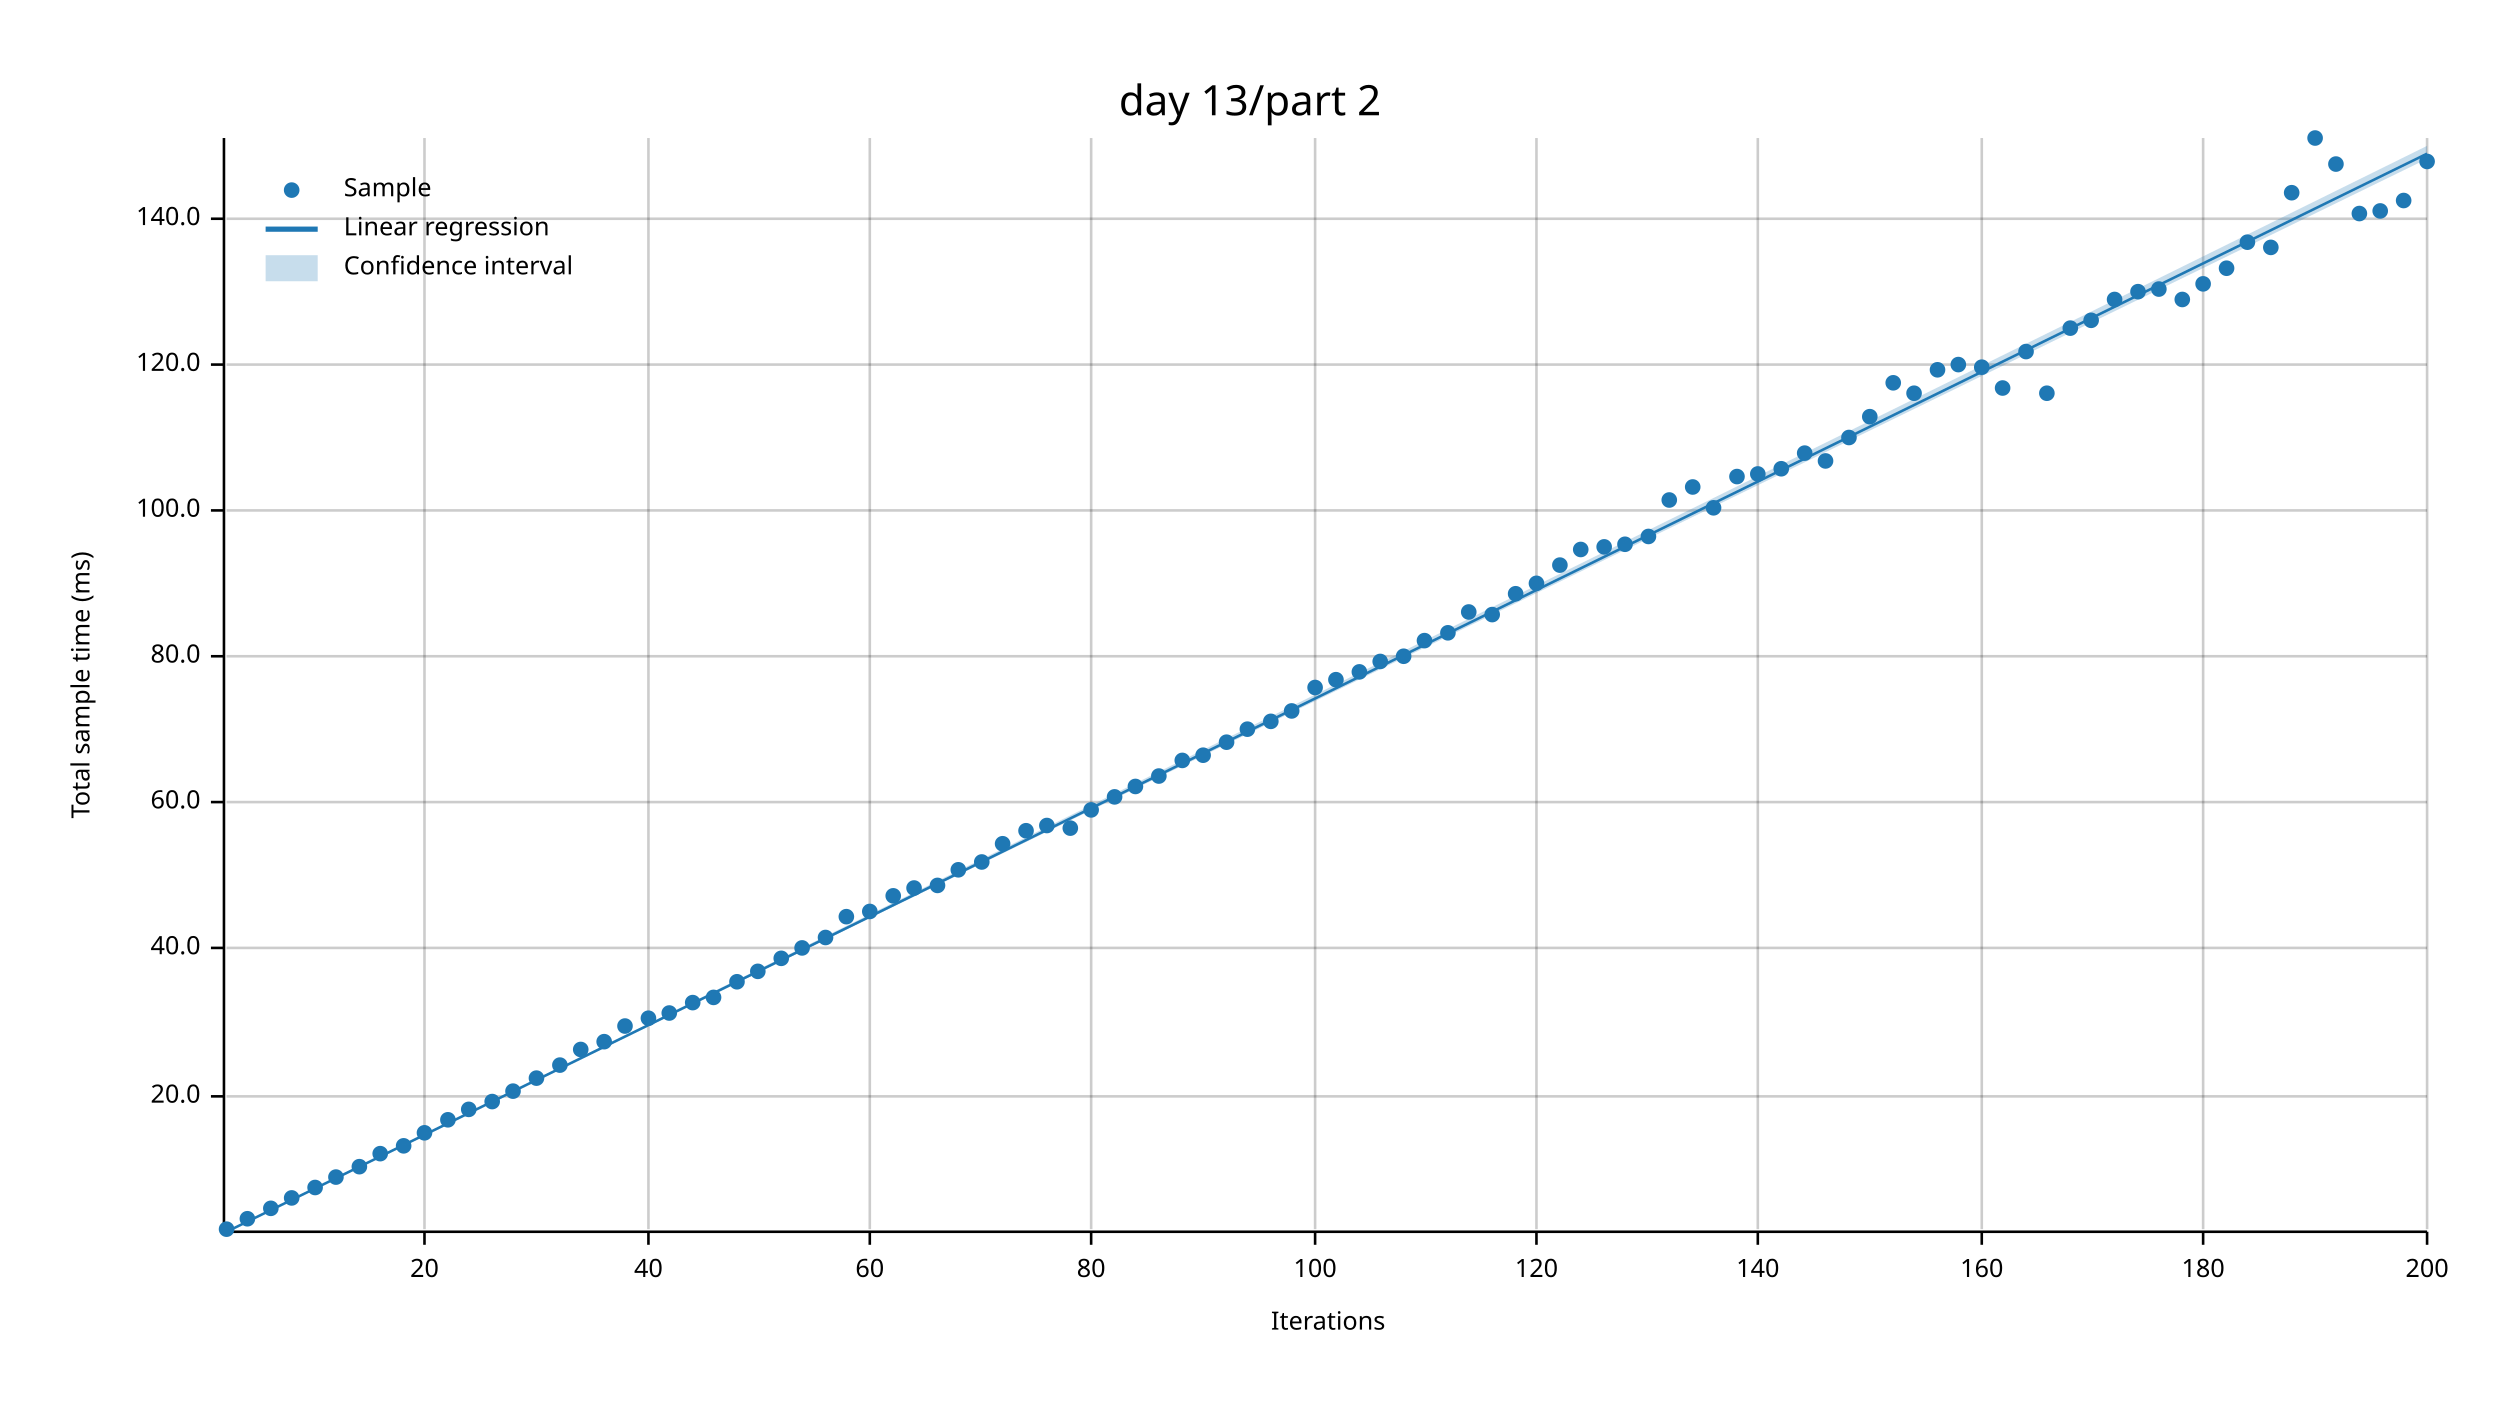
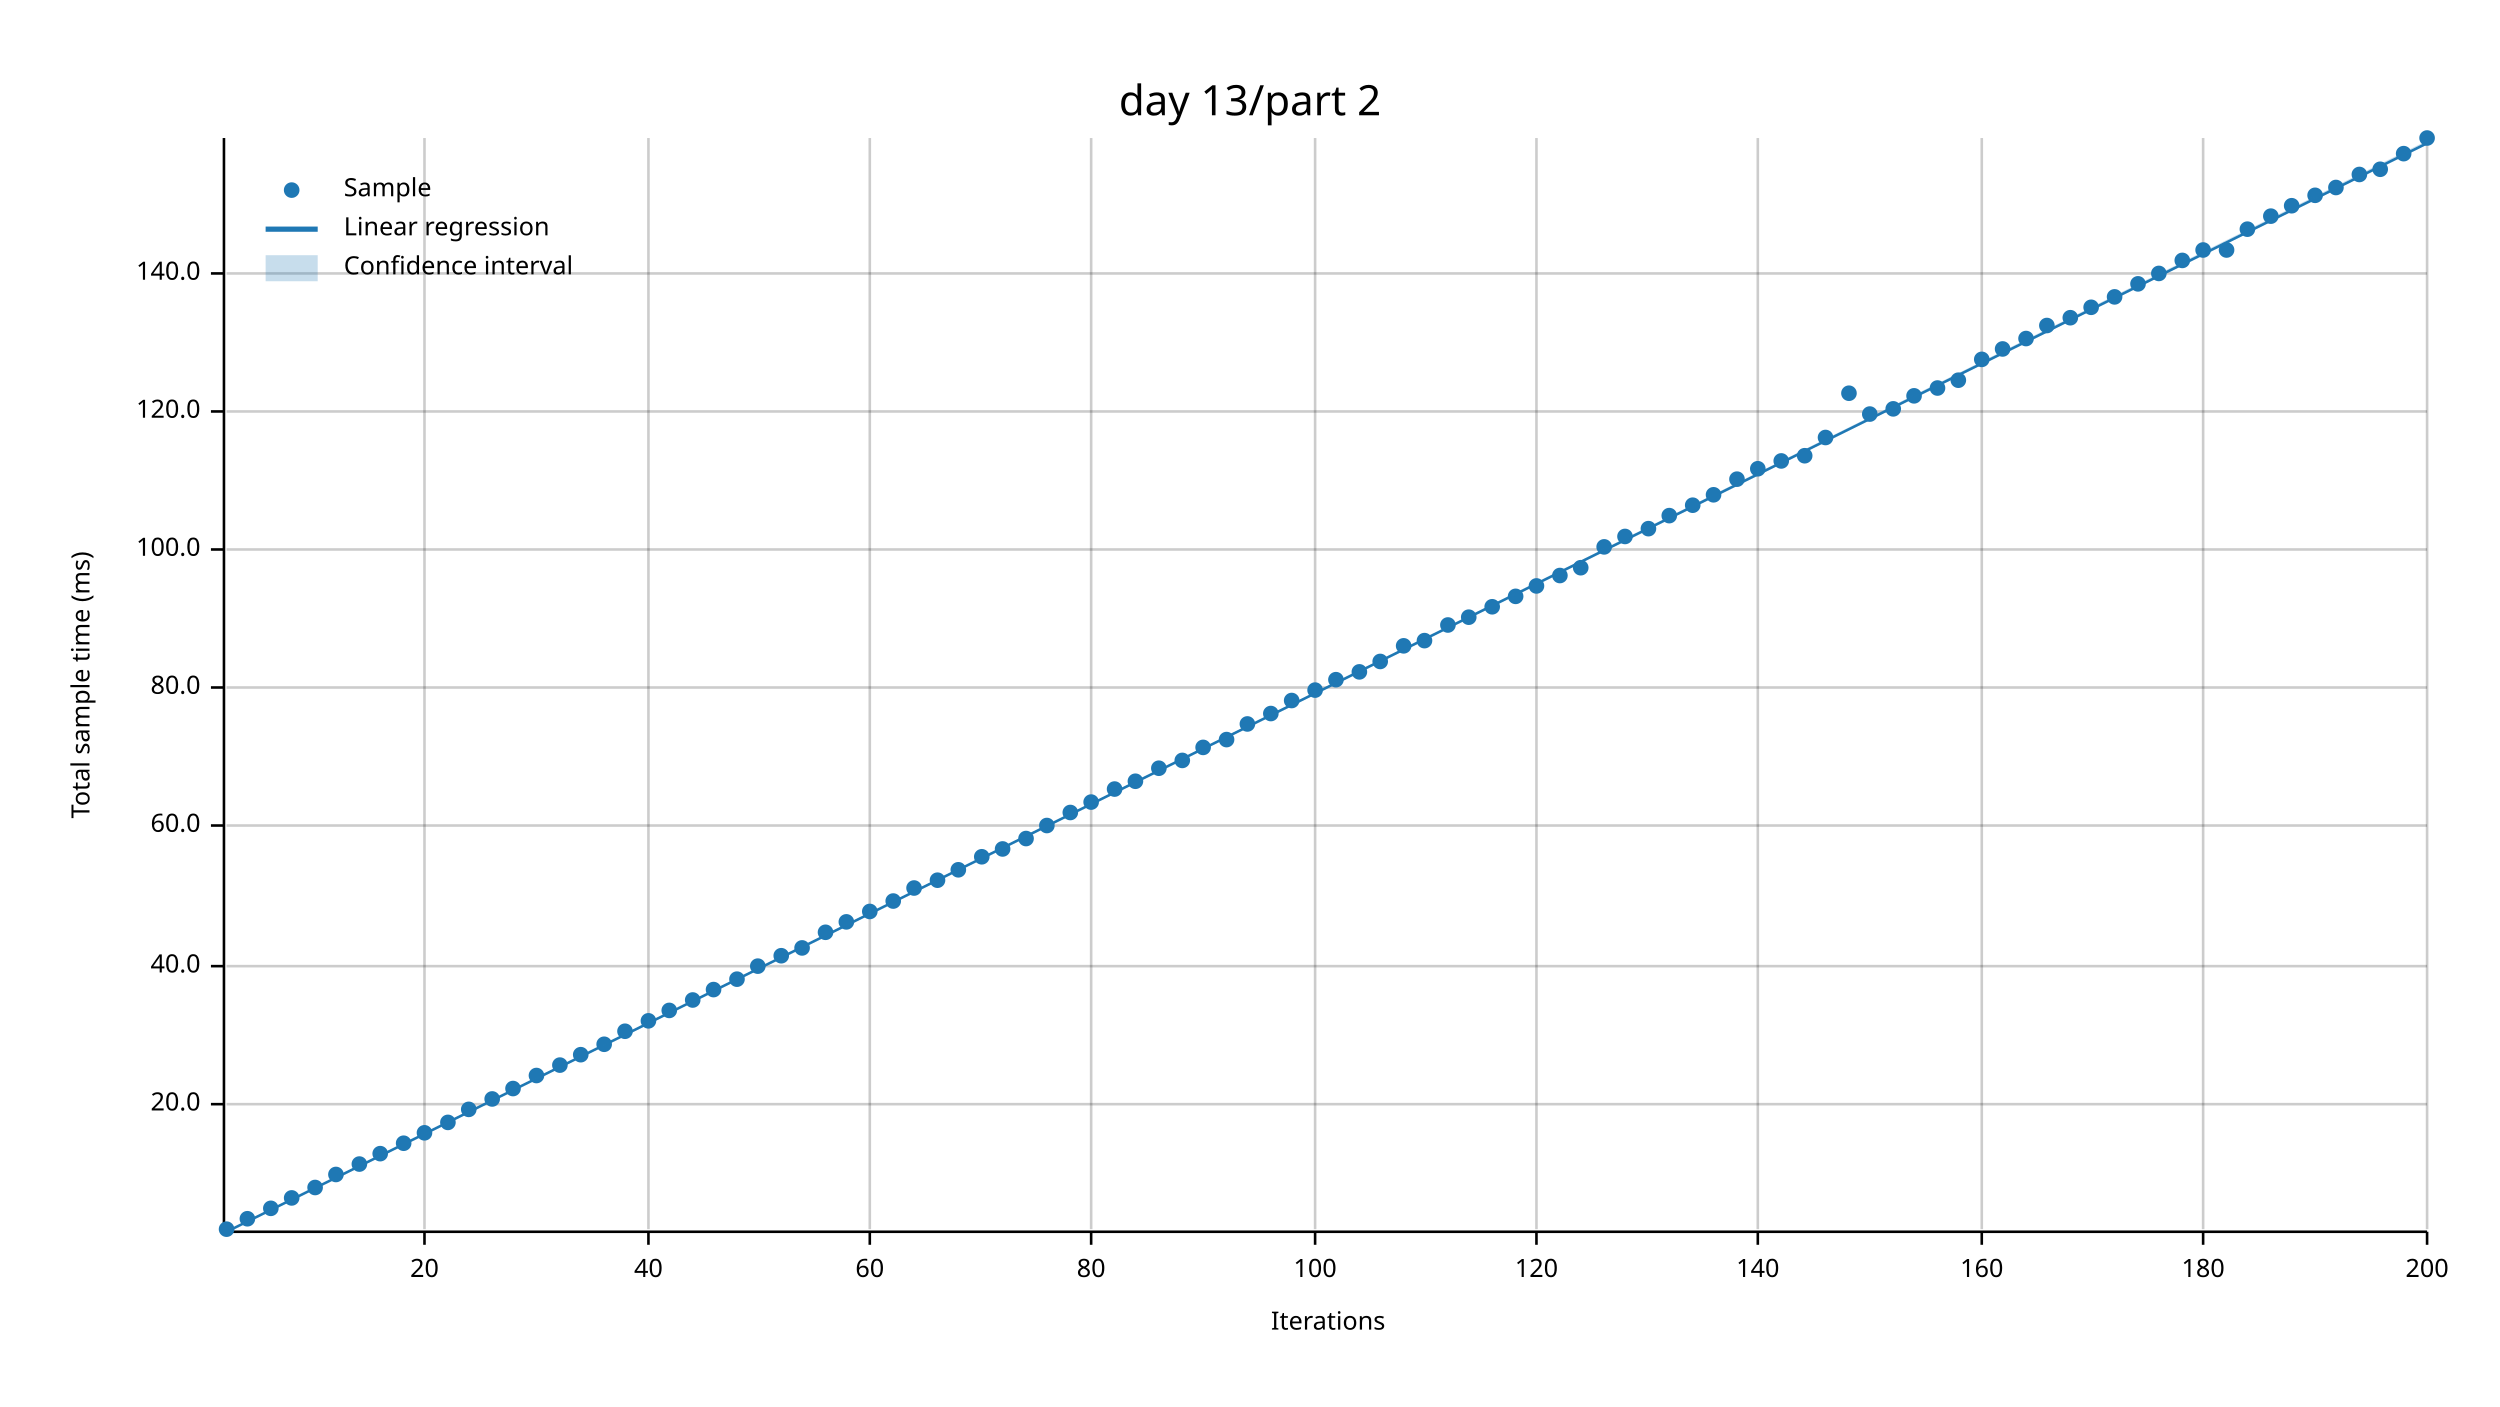
<svg xmlns="http://www.w3.org/2000/svg" width="960" height="540" viewBox="0 0 960 540">
  <text x="480" y="32" dy="0.76em" text-anchor="middle" font-family="sans-serif" font-size="16.129" opacity="1" fill="#000000">
day 13/part 2
</text>
  <text x="27" y="263" dy="0.76em" text-anchor="middle" font-family="sans-serif" font-size="9.677" opacity="1" fill="#000000" transform="rotate(270, 27, 263)">
Total sample time (ms)
</text>
  <text x="510" y="513" dy="-0.5ex" text-anchor="middle" font-family="sans-serif" font-size="9.677" opacity="1" fill="#000000">
Iterations
</text>
  <line opacity="0.2" stroke="#000000" stroke-width="1" x1="163" y1="472" x2="163" y2="53" />
  <line opacity="0.2" stroke="#000000" stroke-width="1" x1="249" y1="472" x2="249" y2="53" />
  <line opacity="0.2" stroke="#000000" stroke-width="1" x1="334" y1="472" x2="334" y2="53" />
  <line opacity="0.2" stroke="#000000" stroke-width="1" x1="419" y1="472" x2="419" y2="53" />
  <line opacity="0.2" stroke="#000000" stroke-width="1" x1="505" y1="472" x2="505" y2="53" />
  <line opacity="0.2" stroke="#000000" stroke-width="1" x1="590" y1="472" x2="590" y2="53" />
  <line opacity="0.2" stroke="#000000" stroke-width="1" x1="675" y1="472" x2="675" y2="53" />
  <line opacity="0.2" stroke="#000000" stroke-width="1" x1="761" y1="472" x2="761" y2="53" />
  <line opacity="0.2" stroke="#000000" stroke-width="1" x1="846" y1="472" x2="846" y2="53" />
  <line opacity="0.2" stroke="#000000" stroke-width="1" x1="932" y1="472" x2="932" y2="53" />
-   <line opacity="0.2" stroke="#000000" stroke-width="1" x1="87" y1="421" x2="932" y2="421" />
-   <line opacity="0.2" stroke="#000000" stroke-width="1" x1="87" y1="364" x2="932" y2="364" />
-   <line opacity="0.2" stroke="#000000" stroke-width="1" x1="87" y1="308" x2="932" y2="308" />
-   <line opacity="0.2" stroke="#000000" stroke-width="1" x1="87" y1="252" x2="932" y2="252" />
-   <line opacity="0.2" stroke="#000000" stroke-width="1" x1="87" y1="196" x2="932" y2="196" />
-   <line opacity="0.2" stroke="#000000" stroke-width="1" x1="87" y1="140" x2="932" y2="140" />
-   <line opacity="0.2" stroke="#000000" stroke-width="1" x1="87" y1="84" x2="932" y2="84" />
+   <line opacity="0.2" stroke="#000000" stroke-width="1" x1="87" y1="424" x2="932" y2="424" />
+   <line opacity="0.2" stroke="#000000" stroke-width="1" x1="87" y1="371" x2="932" y2="371" />
+   <line opacity="0.2" stroke="#000000" stroke-width="1" x1="87" y1="317" x2="932" y2="317" />
+   <line opacity="0.2" stroke="#000000" stroke-width="1" x1="87" y1="264" x2="932" y2="264" />
+   <line opacity="0.2" stroke="#000000" stroke-width="1" x1="87" y1="211" x2="932" y2="211" />
+   <line opacity="0.2" stroke="#000000" stroke-width="1" x1="87" y1="158" x2="932" y2="158" />
+   <line opacity="0.2" stroke="#000000" stroke-width="1" x1="87" y1="105" x2="932" y2="105" />
  <polyline fill="none" opacity="1" stroke="#000000" stroke-width="1" points="86,53 86,472 " />
-   <text x="77" y="421" dy="0.5ex" text-anchor="end" font-family="sans-serif" font-size="9.677" opacity="1" fill="#000000">
+   <text x="77" y="424" dy="0.5ex" text-anchor="end" font-family="sans-serif" font-size="9.677" opacity="1" fill="#000000">
20.0
</text>
-   <polyline fill="none" opacity="1" stroke="#000000" stroke-width="1" points="81,421 86,421 " />
-   <text x="77" y="364" dy="0.5ex" text-anchor="end" font-family="sans-serif" font-size="9.677" opacity="1" fill="#000000">
+   <polyline fill="none" opacity="1" stroke="#000000" stroke-width="1" points="81,424 86,424 " />
+   <text x="77" y="371" dy="0.5ex" text-anchor="end" font-family="sans-serif" font-size="9.677" opacity="1" fill="#000000">
40.0
</text>
-   <polyline fill="none" opacity="1" stroke="#000000" stroke-width="1" points="81,364 86,364 " />
-   <text x="77" y="308" dy="0.5ex" text-anchor="end" font-family="sans-serif" font-size="9.677" opacity="1" fill="#000000">
+   <polyline fill="none" opacity="1" stroke="#000000" stroke-width="1" points="81,371 86,371 " />
+   <text x="77" y="317" dy="0.5ex" text-anchor="end" font-family="sans-serif" font-size="9.677" opacity="1" fill="#000000">
60.0
</text>
-   <polyline fill="none" opacity="1" stroke="#000000" stroke-width="1" points="81,308 86,308 " />
-   <text x="77" y="252" dy="0.5ex" text-anchor="end" font-family="sans-serif" font-size="9.677" opacity="1" fill="#000000">
+   <polyline fill="none" opacity="1" stroke="#000000" stroke-width="1" points="81,317 86,317 " />
+   <text x="77" y="264" dy="0.5ex" text-anchor="end" font-family="sans-serif" font-size="9.677" opacity="1" fill="#000000">
80.0
</text>
-   <polyline fill="none" opacity="1" stroke="#000000" stroke-width="1" points="81,252 86,252 " />
-   <text x="77" y="196" dy="0.5ex" text-anchor="end" font-family="sans-serif" font-size="9.677" opacity="1" fill="#000000">
+   <polyline fill="none" opacity="1" stroke="#000000" stroke-width="1" points="81,264 86,264 " />
+   <text x="77" y="211" dy="0.5ex" text-anchor="end" font-family="sans-serif" font-size="9.677" opacity="1" fill="#000000">
100.0
</text>
-   <polyline fill="none" opacity="1" stroke="#000000" stroke-width="1" points="81,196 86,196 " />
-   <text x="77" y="140" dy="0.5ex" text-anchor="end" font-family="sans-serif" font-size="9.677" opacity="1" fill="#000000">
+   <polyline fill="none" opacity="1" stroke="#000000" stroke-width="1" points="81,211 86,211 " />
+   <text x="77" y="158" dy="0.5ex" text-anchor="end" font-family="sans-serif" font-size="9.677" opacity="1" fill="#000000">
120.0
</text>
-   <polyline fill="none" opacity="1" stroke="#000000" stroke-width="1" points="81,140 86,140 " />
-   <text x="77" y="84" dy="0.5ex" text-anchor="end" font-family="sans-serif" font-size="9.677" opacity="1" fill="#000000">
+   <polyline fill="none" opacity="1" stroke="#000000" stroke-width="1" points="81,158 86,158 " />
+   <text x="77" y="105" dy="0.5ex" text-anchor="end" font-family="sans-serif" font-size="9.677" opacity="1" fill="#000000">
140.0
</text>
-   <polyline fill="none" opacity="1" stroke="#000000" stroke-width="1" points="81,84 86,84 " />
+   <polyline fill="none" opacity="1" stroke="#000000" stroke-width="1" points="81,105 86,105 " />
  <polyline fill="none" opacity="1" stroke="#000000" stroke-width="1" points="87,473 932,473 " />
  <text x="163" y="483" dy="0.76em" text-anchor="middle" font-family="sans-serif" font-size="9.677" opacity="1" fill="#000000">
20
</text>
  <polyline fill="none" opacity="1" stroke="#000000" stroke-width="1" points="163,473 163,478 " />
  <text x="249" y="483" dy="0.76em" text-anchor="middle" font-family="sans-serif" font-size="9.677" opacity="1" fill="#000000">
40
</text>
  <polyline fill="none" opacity="1" stroke="#000000" stroke-width="1" points="249,473 249,478 " />
  <text x="334" y="483" dy="0.76em" text-anchor="middle" font-family="sans-serif" font-size="9.677" opacity="1" fill="#000000">
60
</text>
  <polyline fill="none" opacity="1" stroke="#000000" stroke-width="1" points="334,473 334,478 " />
  <text x="419" y="483" dy="0.76em" text-anchor="middle" font-family="sans-serif" font-size="9.677" opacity="1" fill="#000000">
80
</text>
  <polyline fill="none" opacity="1" stroke="#000000" stroke-width="1" points="419,473 419,478 " />
  <text x="505" y="483" dy="0.76em" text-anchor="middle" font-family="sans-serif" font-size="9.677" opacity="1" fill="#000000">
100
</text>
  <polyline fill="none" opacity="1" stroke="#000000" stroke-width="1" points="505,473 505,478 " />
  <text x="590" y="483" dy="0.76em" text-anchor="middle" font-family="sans-serif" font-size="9.677" opacity="1" fill="#000000">
120
</text>
  <polyline fill="none" opacity="1" stroke="#000000" stroke-width="1" points="590,473 590,478 " />
  <text x="675" y="483" dy="0.76em" text-anchor="middle" font-family="sans-serif" font-size="9.677" opacity="1" fill="#000000">
140
</text>
  <polyline fill="none" opacity="1" stroke="#000000" stroke-width="1" points="675,473 675,478 " />
  <text x="761" y="483" dy="0.76em" text-anchor="middle" font-family="sans-serif" font-size="9.677" opacity="1" fill="#000000">
160
</text>
  <polyline fill="none" opacity="1" stroke="#000000" stroke-width="1" points="761,473 761,478 " />
  <text x="846" y="483" dy="0.76em" text-anchor="middle" font-family="sans-serif" font-size="9.677" opacity="1" fill="#000000">
180
</text>
  <polyline fill="none" opacity="1" stroke="#000000" stroke-width="1" points="846,473 846,478 " />
  <text x="932" y="483" dy="0.76em" text-anchor="middle" font-family="sans-serif" font-size="9.677" opacity="1" fill="#000000">
200
</text>
  <polyline fill="none" opacity="1" stroke="#000000" stroke-width="1" points="932,473 932,478 " />
  <circle cx="87" cy="472" r="3" opacity="1" fill="#1F78B4" stroke="none" stroke-width="1" />
  <circle cx="95" cy="468" r="3" opacity="1" fill="#1F78B4" stroke="none" stroke-width="1" />
  <circle cx="104" cy="464" r="3" opacity="1" fill="#1F78B4" stroke="none" stroke-width="1" />
  <circle cx="112" cy="460" r="3" opacity="1" fill="#1F78B4" stroke="none" stroke-width="1" />
  <circle cx="121" cy="456" r="3" opacity="1" fill="#1F78B4" stroke="none" stroke-width="1" />
-   <circle cx="129" cy="452" r="3" opacity="1" fill="#1F78B4" stroke="none" stroke-width="1" />
-   <circle cx="138" cy="448" r="3" opacity="1" fill="#1F78B4" stroke="none" stroke-width="1" />
+   <circle cx="129" cy="451" r="3" opacity="1" fill="#1F78B4" stroke="none" stroke-width="1" />
+   <circle cx="138" cy="447" r="3" opacity="1" fill="#1F78B4" stroke="none" stroke-width="1" />
  <circle cx="146" cy="443" r="3" opacity="1" fill="#1F78B4" stroke="none" stroke-width="1" />
-   <circle cx="155" cy="440" r="3" opacity="1" fill="#1F78B4" stroke="none" stroke-width="1" />
+   <circle cx="155" cy="439" r="3" opacity="1" fill="#1F78B4" stroke="none" stroke-width="1" />
  <circle cx="163" cy="435" r="3" opacity="1" fill="#1F78B4" stroke="none" stroke-width="1" />
-   <circle cx="172" cy="430" r="3" opacity="1" fill="#1F78B4" stroke="none" stroke-width="1" />
+   <circle cx="172" cy="431" r="3" opacity="1" fill="#1F78B4" stroke="none" stroke-width="1" />
  <circle cx="180" cy="426" r="3" opacity="1" fill="#1F78B4" stroke="none" stroke-width="1" />
-   <circle cx="189" cy="423" r="3" opacity="1" fill="#1F78B4" stroke="none" stroke-width="1" />
-   <circle cx="197" cy="419" r="3" opacity="1" fill="#1F78B4" stroke="none" stroke-width="1" />
-   <circle cx="206" cy="414" r="3" opacity="1" fill="#1F78B4" stroke="none" stroke-width="1" />
+   <circle cx="189" cy="422" r="3" opacity="1" fill="#1F78B4" stroke="none" stroke-width="1" />
+   <circle cx="197" cy="418" r="3" opacity="1" fill="#1F78B4" stroke="none" stroke-width="1" />
+   <circle cx="206" cy="413" r="3" opacity="1" fill="#1F78B4" stroke="none" stroke-width="1" />
  <circle cx="215" cy="409" r="3" opacity="1" fill="#1F78B4" stroke="none" stroke-width="1" />
-   <circle cx="223" cy="403" r="3" opacity="1" fill="#1F78B4" stroke="none" stroke-width="1" />
-   <circle cx="232" cy="400" r="3" opacity="1" fill="#1F78B4" stroke="none" stroke-width="1" />
-   <circle cx="240" cy="394" r="3" opacity="1" fill="#1F78B4" stroke="none" stroke-width="1" />
-   <circle cx="249" cy="391" r="3" opacity="1" fill="#1F78B4" stroke="none" stroke-width="1" />
-   <circle cx="257" cy="389" r="3" opacity="1" fill="#1F78B4" stroke="none" stroke-width="1" />
-   <circle cx="266" cy="385" r="3" opacity="1" fill="#1F78B4" stroke="none" stroke-width="1" />
-   <circle cx="274" cy="383" r="3" opacity="1" fill="#1F78B4" stroke="none" stroke-width="1" />
-   <circle cx="283" cy="377" r="3" opacity="1" fill="#1F78B4" stroke="none" stroke-width="1" />
-   <circle cx="291" cy="373" r="3" opacity="1" fill="#1F78B4" stroke="none" stroke-width="1" />
-   <circle cx="300" cy="368" r="3" opacity="1" fill="#1F78B4" stroke="none" stroke-width="1" />
+   <circle cx="223" cy="405" r="3" opacity="1" fill="#1F78B4" stroke="none" stroke-width="1" />
+   <circle cx="232" cy="401" r="3" opacity="1" fill="#1F78B4" stroke="none" stroke-width="1" />
+   <circle cx="240" cy="396" r="3" opacity="1" fill="#1F78B4" stroke="none" stroke-width="1" />
+   <circle cx="249" cy="392" r="3" opacity="1" fill="#1F78B4" stroke="none" stroke-width="1" />
+   <circle cx="257" cy="388" r="3" opacity="1" fill="#1F78B4" stroke="none" stroke-width="1" />
+   <circle cx="266" cy="384" r="3" opacity="1" fill="#1F78B4" stroke="none" stroke-width="1" />
+   <circle cx="274" cy="380" r="3" opacity="1" fill="#1F78B4" stroke="none" stroke-width="1" />
+   <circle cx="283" cy="376" r="3" opacity="1" fill="#1F78B4" stroke="none" stroke-width="1" />
+   <circle cx="291" cy="371" r="3" opacity="1" fill="#1F78B4" stroke="none" stroke-width="1" />
+   <circle cx="300" cy="367" r="3" opacity="1" fill="#1F78B4" stroke="none" stroke-width="1" />
  <circle cx="308" cy="364" r="3" opacity="1" fill="#1F78B4" stroke="none" stroke-width="1" />
-   <circle cx="317" cy="360" r="3" opacity="1" fill="#1F78B4" stroke="none" stroke-width="1" />
-   <circle cx="325" cy="352" r="3" opacity="1" fill="#1F78B4" stroke="none" stroke-width="1" />
+   <circle cx="317" cy="358" r="3" opacity="1" fill="#1F78B4" stroke="none" stroke-width="1" />
+   <circle cx="325" cy="354" r="3" opacity="1" fill="#1F78B4" stroke="none" stroke-width="1" />
  <circle cx="334" cy="350" r="3" opacity="1" fill="#1F78B4" stroke="none" stroke-width="1" />
-   <circle cx="343" cy="344" r="3" opacity="1" fill="#1F78B4" stroke="none" stroke-width="1" />
+   <circle cx="343" cy="346" r="3" opacity="1" fill="#1F78B4" stroke="none" stroke-width="1" />
  <circle cx="351" cy="341" r="3" opacity="1" fill="#1F78B4" stroke="none" stroke-width="1" />
-   <circle cx="360" cy="340" r="3" opacity="1" fill="#1F78B4" stroke="none" stroke-width="1" />
+   <circle cx="360" cy="338" r="3" opacity="1" fill="#1F78B4" stroke="none" stroke-width="1" />
  <circle cx="368" cy="334" r="3" opacity="1" fill="#1F78B4" stroke="none" stroke-width="1" />
-   <circle cx="377" cy="331" r="3" opacity="1" fill="#1F78B4" stroke="none" stroke-width="1" />
-   <circle cx="385" cy="324" r="3" opacity="1" fill="#1F78B4" stroke="none" stroke-width="1" />
-   <circle cx="394" cy="319" r="3" opacity="1" fill="#1F78B4" stroke="none" stroke-width="1" />
+   <circle cx="377" cy="329" r="3" opacity="1" fill="#1F78B4" stroke="none" stroke-width="1" />
+   <circle cx="385" cy="326" r="3" opacity="1" fill="#1F78B4" stroke="none" stroke-width="1" />
+   <circle cx="394" cy="322" r="3" opacity="1" fill="#1F78B4" stroke="none" stroke-width="1" />
  <circle cx="402" cy="317" r="3" opacity="1" fill="#1F78B4" stroke="none" stroke-width="1" />
-   <circle cx="411" cy="318" r="3" opacity="1" fill="#1F78B4" stroke="none" stroke-width="1" />
-   <circle cx="419" cy="311" r="3" opacity="1" fill="#1F78B4" stroke="none" stroke-width="1" />
-   <circle cx="428" cy="306" r="3" opacity="1" fill="#1F78B4" stroke="none" stroke-width="1" />
-   <circle cx="436" cy="302" r="3" opacity="1" fill="#1F78B4" stroke="none" stroke-width="1" />
-   <circle cx="445" cy="298" r="3" opacity="1" fill="#1F78B4" stroke="none" stroke-width="1" />
+   <circle cx="411" cy="312" r="3" opacity="1" fill="#1F78B4" stroke="none" stroke-width="1" />
+   <circle cx="419" cy="308" r="3" opacity="1" fill="#1F78B4" stroke="none" stroke-width="1" />
+   <circle cx="428" cy="303" r="3" opacity="1" fill="#1F78B4" stroke="none" stroke-width="1" />
+   <circle cx="436" cy="300" r="3" opacity="1" fill="#1F78B4" stroke="none" stroke-width="1" />
+   <circle cx="445" cy="295" r="3" opacity="1" fill="#1F78B4" stroke="none" stroke-width="1" />
  <circle cx="454" cy="292" r="3" opacity="1" fill="#1F78B4" stroke="none" stroke-width="1" />
-   <circle cx="462" cy="290" r="3" opacity="1" fill="#1F78B4" stroke="none" stroke-width="1" />
-   <circle cx="471" cy="285" r="3" opacity="1" fill="#1F78B4" stroke="none" stroke-width="1" />
-   <circle cx="479" cy="280" r="3" opacity="1" fill="#1F78B4" stroke="none" stroke-width="1" />
-   <circle cx="488" cy="277" r="3" opacity="1" fill="#1F78B4" stroke="none" stroke-width="1" />
-   <circle cx="496" cy="273" r="3" opacity="1" fill="#1F78B4" stroke="none" stroke-width="1" />
-   <circle cx="505" cy="264" r="3" opacity="1" fill="#1F78B4" stroke="none" stroke-width="1" />
+   <circle cx="462" cy="287" r="3" opacity="1" fill="#1F78B4" stroke="none" stroke-width="1" />
+   <circle cx="471" cy="284" r="3" opacity="1" fill="#1F78B4" stroke="none" stroke-width="1" />
+   <circle cx="479" cy="278" r="3" opacity="1" fill="#1F78B4" stroke="none" stroke-width="1" />
+   <circle cx="488" cy="274" r="3" opacity="1" fill="#1F78B4" stroke="none" stroke-width="1" />
+   <circle cx="496" cy="269" r="3" opacity="1" fill="#1F78B4" stroke="none" stroke-width="1" />
+   <circle cx="505" cy="265" r="3" opacity="1" fill="#1F78B4" stroke="none" stroke-width="1" />
  <circle cx="513" cy="261" r="3" opacity="1" fill="#1F78B4" stroke="none" stroke-width="1" />
  <circle cx="522" cy="258" r="3" opacity="1" fill="#1F78B4" stroke="none" stroke-width="1" />
  <circle cx="530" cy="254" r="3" opacity="1" fill="#1F78B4" stroke="none" stroke-width="1" />
-   <circle cx="539" cy="252" r="3" opacity="1" fill="#1F78B4" stroke="none" stroke-width="1" />
+   <circle cx="539" cy="248" r="3" opacity="1" fill="#1F78B4" stroke="none" stroke-width="1" />
  <circle cx="547" cy="246" r="3" opacity="1" fill="#1F78B4" stroke="none" stroke-width="1" />
-   <circle cx="556" cy="243" r="3" opacity="1" fill="#1F78B4" stroke="none" stroke-width="1" />
-   <circle cx="564" cy="235" r="3" opacity="1" fill="#1F78B4" stroke="none" stroke-width="1" />
-   <circle cx="573" cy="236" r="3" opacity="1" fill="#1F78B4" stroke="none" stroke-width="1" />
-   <circle cx="582" cy="228" r="3" opacity="1" fill="#1F78B4" stroke="none" stroke-width="1" />
-   <circle cx="590" cy="224" r="3" opacity="1" fill="#1F78B4" stroke="none" stroke-width="1" />
-   <circle cx="599" cy="217" r="3" opacity="1" fill="#1F78B4" stroke="none" stroke-width="1" />
-   <circle cx="607" cy="211" r="3" opacity="1" fill="#1F78B4" stroke="none" stroke-width="1" />
+   <circle cx="556" cy="240" r="3" opacity="1" fill="#1F78B4" stroke="none" stroke-width="1" />
+   <circle cx="564" cy="237" r="3" opacity="1" fill="#1F78B4" stroke="none" stroke-width="1" />
+   <circle cx="573" cy="233" r="3" opacity="1" fill="#1F78B4" stroke="none" stroke-width="1" />
+   <circle cx="582" cy="229" r="3" opacity="1" fill="#1F78B4" stroke="none" stroke-width="1" />
+   <circle cx="590" cy="225" r="3" opacity="1" fill="#1F78B4" stroke="none" stroke-width="1" />
+   <circle cx="599" cy="221" r="3" opacity="1" fill="#1F78B4" stroke="none" stroke-width="1" />
+   <circle cx="607" cy="218" r="3" opacity="1" fill="#1F78B4" stroke="none" stroke-width="1" />
  <circle cx="616" cy="210" r="3" opacity="1" fill="#1F78B4" stroke="none" stroke-width="1" />
-   <circle cx="624" cy="209" r="3" opacity="1" fill="#1F78B4" stroke="none" stroke-width="1" />
-   <circle cx="633" cy="206" r="3" opacity="1" fill="#1F78B4" stroke="none" stroke-width="1" />
-   <circle cx="641" cy="192" r="3" opacity="1" fill="#1F78B4" stroke="none" stroke-width="1" />
-   <circle cx="650" cy="187" r="3" opacity="1" fill="#1F78B4" stroke="none" stroke-width="1" />
-   <circle cx="658" cy="195" r="3" opacity="1" fill="#1F78B4" stroke="none" stroke-width="1" />
-   <circle cx="667" cy="183" r="3" opacity="1" fill="#1F78B4" stroke="none" stroke-width="1" />
-   <circle cx="675" cy="182" r="3" opacity="1" fill="#1F78B4" stroke="none" stroke-width="1" />
-   <circle cx="684" cy="180" r="3" opacity="1" fill="#1F78B4" stroke="none" stroke-width="1" />
-   <circle cx="693" cy="174" r="3" opacity="1" fill="#1F78B4" stroke="none" stroke-width="1" />
-   <circle cx="701" cy="177" r="3" opacity="1" fill="#1F78B4" stroke="none" stroke-width="1" />
-   <circle cx="710" cy="168" r="3" opacity="1" fill="#1F78B4" stroke="none" stroke-width="1" />
-   <circle cx="718" cy="160" r="3" opacity="1" fill="#1F78B4" stroke="none" stroke-width="1" />
-   <circle cx="727" cy="147" r="3" opacity="1" fill="#1F78B4" stroke="none" stroke-width="1" />
-   <circle cx="735" cy="151" r="3" opacity="1" fill="#1F78B4" stroke="none" stroke-width="1" />
-   <circle cx="744" cy="142" r="3" opacity="1" fill="#1F78B4" stroke="none" stroke-width="1" />
-   <circle cx="752" cy="140" r="3" opacity="1" fill="#1F78B4" stroke="none" stroke-width="1" />
-   <circle cx="761" cy="141" r="3" opacity="1" fill="#1F78B4" stroke="none" stroke-width="1" />
-   <circle cx="769" cy="149" r="3" opacity="1" fill="#1F78B4" stroke="none" stroke-width="1" />
-   <circle cx="778" cy="135" r="3" opacity="1" fill="#1F78B4" stroke="none" stroke-width="1" />
-   <circle cx="786" cy="151" r="3" opacity="1" fill="#1F78B4" stroke="none" stroke-width="1" />
-   <circle cx="795" cy="126" r="3" opacity="1" fill="#1F78B4" stroke="none" stroke-width="1" />
-   <circle cx="803" cy="123" r="3" opacity="1" fill="#1F78B4" stroke="none" stroke-width="1" />
-   <circle cx="812" cy="115" r="3" opacity="1" fill="#1F78B4" stroke="none" stroke-width="1" />
-   <circle cx="821" cy="112" r="3" opacity="1" fill="#1F78B4" stroke="none" stroke-width="1" />
-   <circle cx="829" cy="111" r="3" opacity="1" fill="#1F78B4" stroke="none" stroke-width="1" />
-   <circle cx="838" cy="115" r="3" opacity="1" fill="#1F78B4" stroke="none" stroke-width="1" />
-   <circle cx="846" cy="109" r="3" opacity="1" fill="#1F78B4" stroke="none" stroke-width="1" />
-   <circle cx="855" cy="103" r="3" opacity="1" fill="#1F78B4" stroke="none" stroke-width="1" />
-   <circle cx="863" cy="93" r="3" opacity="1" fill="#1F78B4" stroke="none" stroke-width="1" />
-   <circle cx="872" cy="95" r="3" opacity="1" fill="#1F78B4" stroke="none" stroke-width="1" />
-   <circle cx="880" cy="74" r="3" opacity="1" fill="#1F78B4" stroke="none" stroke-width="1" />
-   <circle cx="889" cy="53" r="3" opacity="1" fill="#1F78B4" stroke="none" stroke-width="1" />
-   <circle cx="897" cy="63" r="3" opacity="1" fill="#1F78B4" stroke="none" stroke-width="1" />
-   <circle cx="906" cy="82" r="3" opacity="1" fill="#1F78B4" stroke="none" stroke-width="1" />
-   <circle cx="914" cy="81" r="3" opacity="1" fill="#1F78B4" stroke="none" stroke-width="1" />
-   <circle cx="923" cy="77" r="3" opacity="1" fill="#1F78B4" stroke="none" stroke-width="1" />
-   <circle cx="932" cy="62" r="3" opacity="1" fill="#1F78B4" stroke="none" stroke-width="1" />
-   <polyline fill="none" opacity="1" stroke="#1F78B4" stroke-width="1" points="87,473 932,59 " />
-   <polygon opacity="0.25" fill="#1F78B4" points="87,473 932,61 932,56 " />
+   <circle cx="624" cy="206" r="3" opacity="1" fill="#1F78B4" stroke="none" stroke-width="1" />
+   <circle cx="633" cy="203" r="3" opacity="1" fill="#1F78B4" stroke="none" stroke-width="1" />
+   <circle cx="641" cy="198" r="3" opacity="1" fill="#1F78B4" stroke="none" stroke-width="1" />
+   <circle cx="650" cy="194" r="3" opacity="1" fill="#1F78B4" stroke="none" stroke-width="1" />
+   <circle cx="658" cy="190" r="3" opacity="1" fill="#1F78B4" stroke="none" stroke-width="1" />
+   <circle cx="667" cy="184" r="3" opacity="1" fill="#1F78B4" stroke="none" stroke-width="1" />
+   <circle cx="675" cy="180" r="3" opacity="1" fill="#1F78B4" stroke="none" stroke-width="1" />
+   <circle cx="684" cy="177" r="3" opacity="1" fill="#1F78B4" stroke="none" stroke-width="1" />
+   <circle cx="693" cy="175" r="3" opacity="1" fill="#1F78B4" stroke="none" stroke-width="1" />
+   <circle cx="701" cy="168" r="3" opacity="1" fill="#1F78B4" stroke="none" stroke-width="1" />
+   <circle cx="710" cy="151" r="3" opacity="1" fill="#1F78B4" stroke="none" stroke-width="1" />
+   <circle cx="718" cy="159" r="3" opacity="1" fill="#1F78B4" stroke="none" stroke-width="1" />
+   <circle cx="727" cy="157" r="3" opacity="1" fill="#1F78B4" stroke="none" stroke-width="1" />
+   <circle cx="735" cy="152" r="3" opacity="1" fill="#1F78B4" stroke="none" stroke-width="1" />
+   <circle cx="744" cy="149" r="3" opacity="1" fill="#1F78B4" stroke="none" stroke-width="1" />
+   <circle cx="752" cy="146" r="3" opacity="1" fill="#1F78B4" stroke="none" stroke-width="1" />
+   <circle cx="761" cy="138" r="3" opacity="1" fill="#1F78B4" stroke="none" stroke-width="1" />
+   <circle cx="769" cy="134" r="3" opacity="1" fill="#1F78B4" stroke="none" stroke-width="1" />
+   <circle cx="778" cy="130" r="3" opacity="1" fill="#1F78B4" stroke="none" stroke-width="1" />
+   <circle cx="786" cy="125" r="3" opacity="1" fill="#1F78B4" stroke="none" stroke-width="1" />
+   <circle cx="795" cy="122" r="3" opacity="1" fill="#1F78B4" stroke="none" stroke-width="1" />
+   <circle cx="803" cy="118" r="3" opacity="1" fill="#1F78B4" stroke="none" stroke-width="1" />
+   <circle cx="812" cy="114" r="3" opacity="1" fill="#1F78B4" stroke="none" stroke-width="1" />
+   <circle cx="821" cy="109" r="3" opacity="1" fill="#1F78B4" stroke="none" stroke-width="1" />
+   <circle cx="829" cy="105" r="3" opacity="1" fill="#1F78B4" stroke="none" stroke-width="1" />
+   <circle cx="838" cy="100" r="3" opacity="1" fill="#1F78B4" stroke="none" stroke-width="1" />
+   <circle cx="846" cy="96" r="3" opacity="1" fill="#1F78B4" stroke="none" stroke-width="1" />
+   <circle cx="855" cy="96" r="3" opacity="1" fill="#1F78B4" stroke="none" stroke-width="1" />
+   <circle cx="863" cy="88" r="3" opacity="1" fill="#1F78B4" stroke="none" stroke-width="1" />
+   <circle cx="872" cy="83" r="3" opacity="1" fill="#1F78B4" stroke="none" stroke-width="1" />
+   <circle cx="880" cy="79" r="3" opacity="1" fill="#1F78B4" stroke="none" stroke-width="1" />
+   <circle cx="889" cy="75" r="3" opacity="1" fill="#1F78B4" stroke="none" stroke-width="1" />
+   <circle cx="897" cy="72" r="3" opacity="1" fill="#1F78B4" stroke="none" stroke-width="1" />
+   <circle cx="906" cy="67" r="3" opacity="1" fill="#1F78B4" stroke="none" stroke-width="1" />
+   <circle cx="914" cy="65" r="3" opacity="1" fill="#1F78B4" stroke="none" stroke-width="1" />
+   <circle cx="923" cy="59" r="3" opacity="1" fill="#1F78B4" stroke="none" stroke-width="1" />
+   <circle cx="932" cy="53" r="3" opacity="1" fill="#1F78B4" stroke="none" stroke-width="1" />
+   <polyline fill="none" opacity="1" stroke="#1F78B4" stroke-width="1" points="87,473 932,55 " />
+   <polygon opacity="0.25" fill="#1F78B4" points="87,473 932,55 932,54 " />
  <text x="132" y="68" dy="0.76em" text-anchor="start" font-family="sans-serif" font-size="9.677" opacity="1" fill="#000000">
Sample
</text>
  <text x="132" y="83" dy="0.76em" text-anchor="start" font-family="sans-serif" font-size="9.677" opacity="1" fill="#000000">
Linear regression
</text>
  <text x="132" y="98" dy="0.76em" text-anchor="start" font-family="sans-serif" font-size="9.677" opacity="1" fill="#000000">
Confidence interval
</text>
  <circle cx="112" cy="73" r="3" opacity="1" fill="#1F78B4" stroke="none" stroke-width="1" />
  <polyline fill="none" opacity="1" stroke="#1F78B4" stroke-width="2" points="102,88 122,88 " />
  <rect x="102" y="98" width="20" height="10" opacity="0.25" fill="#1F78B4" stroke="none" />
</svg>
